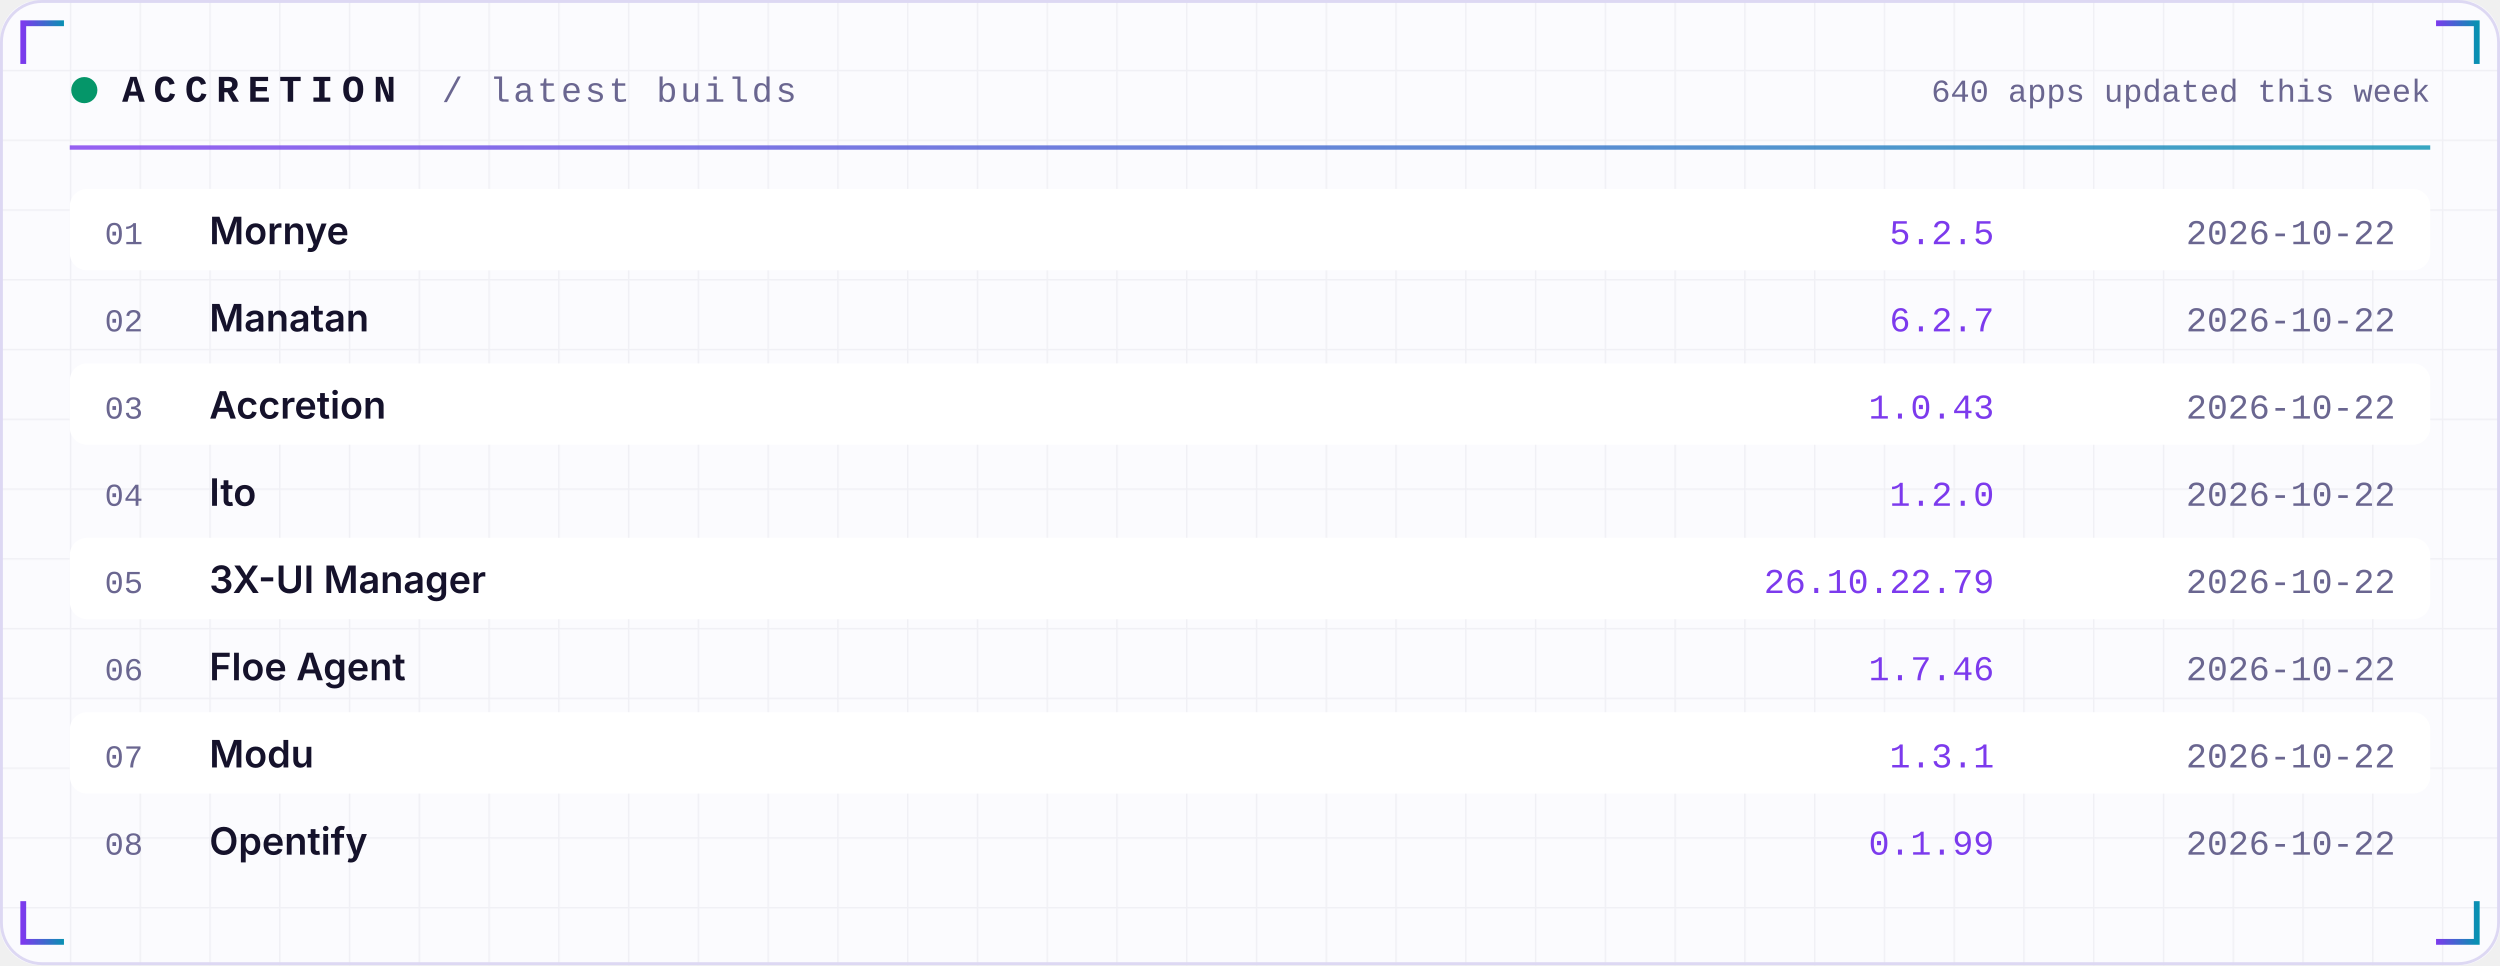
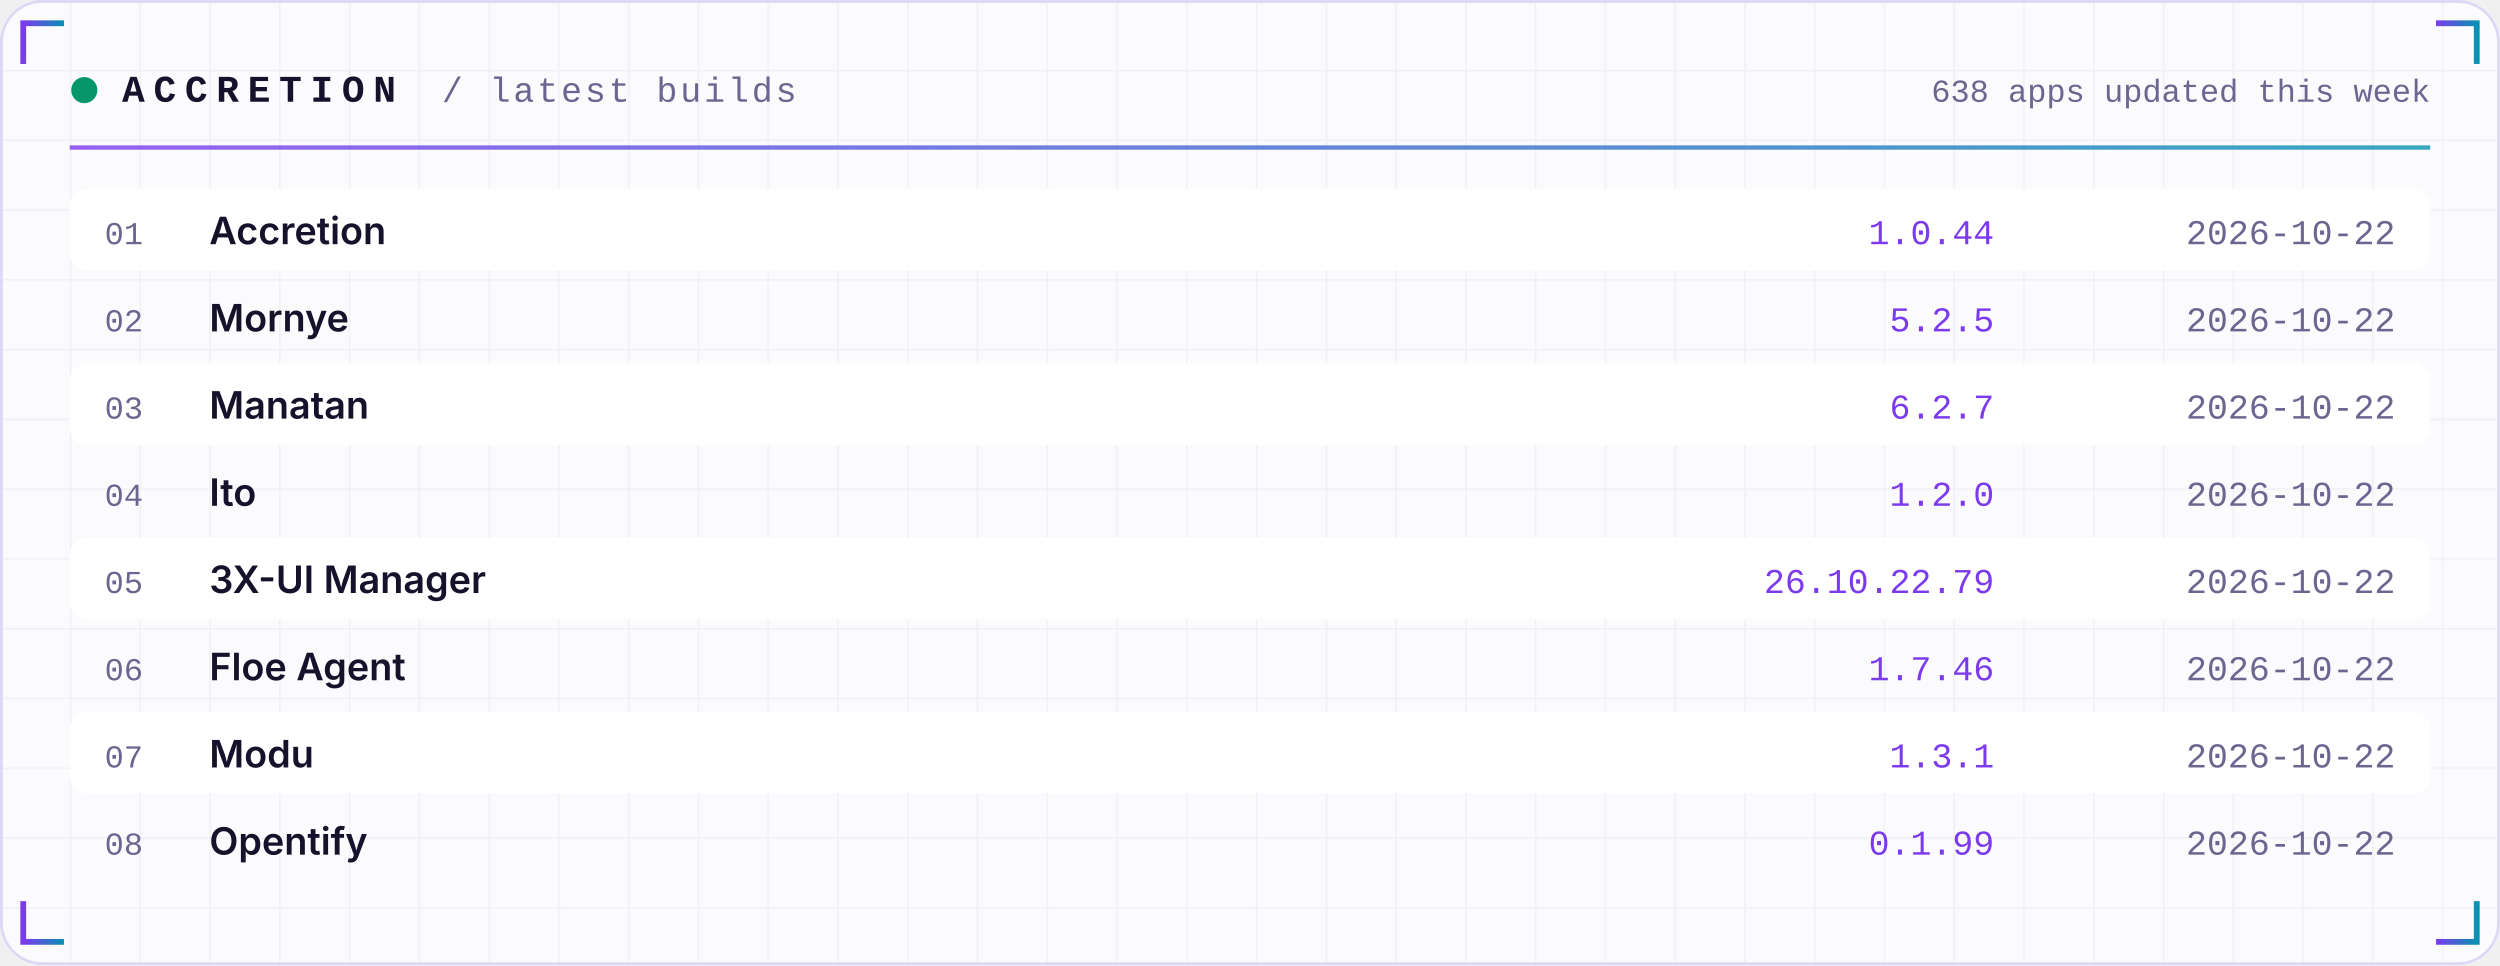
<svg xmlns="http://www.w3.org/2000/svg" width="860" height="332" viewBox="0 0 860 332" role="img">
  <defs>
    <linearGradient id="acc" x1="0" x2="1">
      <stop offset="0" stop-color="#7C3AED" />
      <stop offset="1" stop-color="#0891B2" />
    </linearGradient>
    <linearGradient id="area" x1="0" x2="0" y1="0" y2="1">
      <stop offset="0" stop-color="#7C3AED" stop-opacity="0.35" />
      <stop offset="1" stop-color="#7C3AED" stop-opacity="0" />
    </linearGradient>
    <pattern id="grid" width="24" height="24" patternUnits="userSpaceOnUse">
      <path d="M24 0H0V24" fill="none" stroke="#1E1B4B" stroke-opacity="0.05" />
    </pattern>
  </defs>
  <rect width="860" height="332" rx="14" fill="#FBFBFE" />
  <rect width="860" height="332" rx="14" fill="url(#grid)" />
  <rect x="0.5" y="0.5" width="859" height="331" rx="14" fill="none" stroke="#DDD8F3" />
  <path d="M8 22 V8 H22" stroke="url(#acc)" stroke-width="2" fill="none" />
  <path d="M852 22 V8 H838" stroke="url(#acc)" stroke-width="2" fill="none" />
  <path d="M8 310 V324 H22" stroke="url(#acc)" stroke-width="2" fill="none" />
  <path d="M852 310 V324 H838" stroke="url(#acc)" stroke-width="2" fill="none" />
  <circle cx="29" cy="31" r="4.5" fill="#059669">
    <animate attributeName="opacity" values="1;0.25;1" dur="2.4s" repeatCount="indefinite" />
  </circle>
  <text x="42" y="35" font-family="ui-monospace,SFMono-Regular,Menlo,Consolas,'Liberation Mono',monospace" font-size="13" font-weight="700" fill="#15122B" text-anchor="start" letter-spacing="3">ACCRETION</text>
  <text x="152" y="35" font-family="ui-monospace,SFMono-Regular,Menlo,Consolas,'Liberation Mono',monospace" font-size="12" font-weight="400" fill="#6A6690" text-anchor="start" letter-spacing="1">/ latest builds</text>
-   <text x="836" y="35" font-family="ui-monospace,SFMono-Regular,Menlo,Consolas,'Liberation Mono',monospace" font-size="11" font-weight="400" fill="#6A6690" text-anchor="end" letter-spacing="0">640 apps updated this week</text>
+   <text x="836" y="35" font-family="ui-monospace,SFMono-Regular,Menlo,Consolas,'Liberation Mono',monospace" font-size="11" font-weight="400" fill="#6A6690" text-anchor="end" letter-spacing="0">638 apps updated this week</text>
  <rect x="24" y="50" width="812" height="1.5" fill="url(#acc)" opacity="0.8" />
  <rect x="24" y="65" width="812" height="28" rx="6" fill="#FFFFFF" />
  <text x="36" y="84" font-family="ui-monospace,SFMono-Regular,Menlo,Consolas,'Liberation Mono',monospace" font-size="11" font-weight="400" fill="#6A6690" text-anchor="start" letter-spacing="0">01</text>
-   <text x="72" y="84" font-family="-apple-system,BlinkMacSystemFont,'Segoe UI',Inter,Helvetica,Arial,sans-serif" font-size="13" font-weight="600" fill="#15122B" text-anchor="start" letter-spacing="0">Mornye</text>
-   <text x="686" y="84" font-family="ui-monospace,SFMono-Regular,Menlo,Consolas,'Liberation Mono',monospace" font-size="12" font-weight="400" fill="#7C3AED" text-anchor="end" letter-spacing="0">5.2.5</text>
+   <text x="72" y="84" font-family="-apple-system,BlinkMacSystemFont,'Segoe UI',Inter,Helvetica,Arial,sans-serif" font-size="13" font-weight="600" fill="#15122B" text-anchor="start" letter-spacing="0">Accretion</text>
+   <text x="686" y="84" font-family="ui-monospace,SFMono-Regular,Menlo,Consolas,'Liberation Mono',monospace" font-size="12" font-weight="400" fill="#7C3AED" text-anchor="end" letter-spacing="0">1.0.44</text>
  <text x="824" y="84" font-family="ui-monospace,SFMono-Regular,Menlo,Consolas,'Liberation Mono',monospace" font-size="12" font-weight="400" fill="#6A6690" text-anchor="end" letter-spacing="0">2026-10-22</text>
  <text x="36" y="114" font-family="ui-monospace,SFMono-Regular,Menlo,Consolas,'Liberation Mono',monospace" font-size="11" font-weight="400" fill="#6A6690" text-anchor="start" letter-spacing="0">02</text>
-   <text x="72" y="114" font-family="-apple-system,BlinkMacSystemFont,'Segoe UI',Inter,Helvetica,Arial,sans-serif" font-size="13" font-weight="600" fill="#15122B" text-anchor="start" letter-spacing="0">Manatan</text>
-   <text x="686" y="114" font-family="ui-monospace,SFMono-Regular,Menlo,Consolas,'Liberation Mono',monospace" font-size="12" font-weight="400" fill="#7C3AED" text-anchor="end" letter-spacing="0">6.2.7</text>
+   <text x="72" y="114" font-family="-apple-system,BlinkMacSystemFont,'Segoe UI',Inter,Helvetica,Arial,sans-serif" font-size="13" font-weight="600" fill="#15122B" text-anchor="start" letter-spacing="0">Mornye</text>
+   <text x="686" y="114" font-family="ui-monospace,SFMono-Regular,Menlo,Consolas,'Liberation Mono',monospace" font-size="12" font-weight="400" fill="#7C3AED" text-anchor="end" letter-spacing="0">5.2.5</text>
  <text x="824" y="114" font-family="ui-monospace,SFMono-Regular,Menlo,Consolas,'Liberation Mono',monospace" font-size="12" font-weight="400" fill="#6A6690" text-anchor="end" letter-spacing="0">2026-10-22</text>
  <rect x="24" y="125" width="812" height="28" rx="6" fill="#FFFFFF" />
  <text x="36" y="144" font-family="ui-monospace,SFMono-Regular,Menlo,Consolas,'Liberation Mono',monospace" font-size="11" font-weight="400" fill="#6A6690" text-anchor="start" letter-spacing="0">03</text>
-   <text x="72" y="144" font-family="-apple-system,BlinkMacSystemFont,'Segoe UI',Inter,Helvetica,Arial,sans-serif" font-size="13" font-weight="600" fill="#15122B" text-anchor="start" letter-spacing="0">Accretion</text>
-   <text x="686" y="144" font-family="ui-monospace,SFMono-Regular,Menlo,Consolas,'Liberation Mono',monospace" font-size="12" font-weight="400" fill="#7C3AED" text-anchor="end" letter-spacing="0">1.0.43</text>
+   <text x="72" y="144" font-family="-apple-system,BlinkMacSystemFont,'Segoe UI',Inter,Helvetica,Arial,sans-serif" font-size="13" font-weight="600" fill="#15122B" text-anchor="start" letter-spacing="0">Manatan</text>
+   <text x="686" y="144" font-family="ui-monospace,SFMono-Regular,Menlo,Consolas,'Liberation Mono',monospace" font-size="12" font-weight="400" fill="#7C3AED" text-anchor="end" letter-spacing="0">6.2.7</text>
  <text x="824" y="144" font-family="ui-monospace,SFMono-Regular,Menlo,Consolas,'Liberation Mono',monospace" font-size="12" font-weight="400" fill="#6A6690" text-anchor="end" letter-spacing="0">2026-10-22</text>
  <text x="36" y="174" font-family="ui-monospace,SFMono-Regular,Menlo,Consolas,'Liberation Mono',monospace" font-size="11" font-weight="400" fill="#6A6690" text-anchor="start" letter-spacing="0">04</text>
  <text x="72" y="174" font-family="-apple-system,BlinkMacSystemFont,'Segoe UI',Inter,Helvetica,Arial,sans-serif" font-size="13" font-weight="600" fill="#15122B" text-anchor="start" letter-spacing="0">Ito</text>
  <text x="686" y="174" font-family="ui-monospace,SFMono-Regular,Menlo,Consolas,'Liberation Mono',monospace" font-size="12" font-weight="400" fill="#7C3AED" text-anchor="end" letter-spacing="0">1.2.0</text>
  <text x="824" y="174" font-family="ui-monospace,SFMono-Regular,Menlo,Consolas,'Liberation Mono',monospace" font-size="12" font-weight="400" fill="#6A6690" text-anchor="end" letter-spacing="0">2026-10-22</text>
  <rect x="24" y="185" width="812" height="28" rx="6" fill="#FFFFFF" />
  <text x="36" y="204" font-family="ui-monospace,SFMono-Regular,Menlo,Consolas,'Liberation Mono',monospace" font-size="11" font-weight="400" fill="#6A6690" text-anchor="start" letter-spacing="0">05</text>
  <text x="72" y="204" font-family="-apple-system,BlinkMacSystemFont,'Segoe UI',Inter,Helvetica,Arial,sans-serif" font-size="13" font-weight="600" fill="#15122B" text-anchor="start" letter-spacing="0">3X-UI Manager</text>
  <text x="686" y="204" font-family="ui-monospace,SFMono-Regular,Menlo,Consolas,'Liberation Mono',monospace" font-size="12" font-weight="400" fill="#7C3AED" text-anchor="end" letter-spacing="0">26.10.22.79</text>
  <text x="824" y="204" font-family="ui-monospace,SFMono-Regular,Menlo,Consolas,'Liberation Mono',monospace" font-size="12" font-weight="400" fill="#6A6690" text-anchor="end" letter-spacing="0">2026-10-22</text>
  <text x="36" y="234" font-family="ui-monospace,SFMono-Regular,Menlo,Consolas,'Liberation Mono',monospace" font-size="11" font-weight="400" fill="#6A6690" text-anchor="start" letter-spacing="0">06</text>
  <text x="72" y="234" font-family="-apple-system,BlinkMacSystemFont,'Segoe UI',Inter,Helvetica,Arial,sans-serif" font-size="13" font-weight="600" fill="#15122B" text-anchor="start" letter-spacing="0">Floe Agent</text>
  <text x="686" y="234" font-family="ui-monospace,SFMono-Regular,Menlo,Consolas,'Liberation Mono',monospace" font-size="12" font-weight="400" fill="#7C3AED" text-anchor="end" letter-spacing="0">1.7.46</text>
  <text x="824" y="234" font-family="ui-monospace,SFMono-Regular,Menlo,Consolas,'Liberation Mono',monospace" font-size="12" font-weight="400" fill="#6A6690" text-anchor="end" letter-spacing="0">2026-10-22</text>
  <rect x="24" y="245" width="812" height="28" rx="6" fill="#FFFFFF" />
  <text x="36" y="264" font-family="ui-monospace,SFMono-Regular,Menlo,Consolas,'Liberation Mono',monospace" font-size="11" font-weight="400" fill="#6A6690" text-anchor="start" letter-spacing="0">07</text>
  <text x="72" y="264" font-family="-apple-system,BlinkMacSystemFont,'Segoe UI',Inter,Helvetica,Arial,sans-serif" font-size="13" font-weight="600" fill="#15122B" text-anchor="start" letter-spacing="0">Modu</text>
  <text x="686" y="264" font-family="ui-monospace,SFMono-Regular,Menlo,Consolas,'Liberation Mono',monospace" font-size="12" font-weight="400" fill="#7C3AED" text-anchor="end" letter-spacing="0">1.3.1</text>
  <text x="824" y="264" font-family="ui-monospace,SFMono-Regular,Menlo,Consolas,'Liberation Mono',monospace" font-size="12" font-weight="400" fill="#6A6690" text-anchor="end" letter-spacing="0">2026-10-22</text>
  <text x="36" y="294" font-family="ui-monospace,SFMono-Regular,Menlo,Consolas,'Liberation Mono',monospace" font-size="11" font-weight="400" fill="#6A6690" text-anchor="start" letter-spacing="0">08</text>
  <text x="72" y="294" font-family="-apple-system,BlinkMacSystemFont,'Segoe UI',Inter,Helvetica,Arial,sans-serif" font-size="13" font-weight="600" fill="#15122B" text-anchor="start" letter-spacing="0">Opentify</text>
  <text x="686" y="294" font-family="ui-monospace,SFMono-Regular,Menlo,Consolas,'Liberation Mono',monospace" font-size="12" font-weight="400" fill="#7C3AED" text-anchor="end" letter-spacing="0">0.1.99</text>
  <text x="824" y="294" font-family="ui-monospace,SFMono-Regular,Menlo,Consolas,'Liberation Mono',monospace" font-size="12" font-weight="400" fill="#6A6690" text-anchor="end" letter-spacing="0">2026-10-22</text>
</svg>
